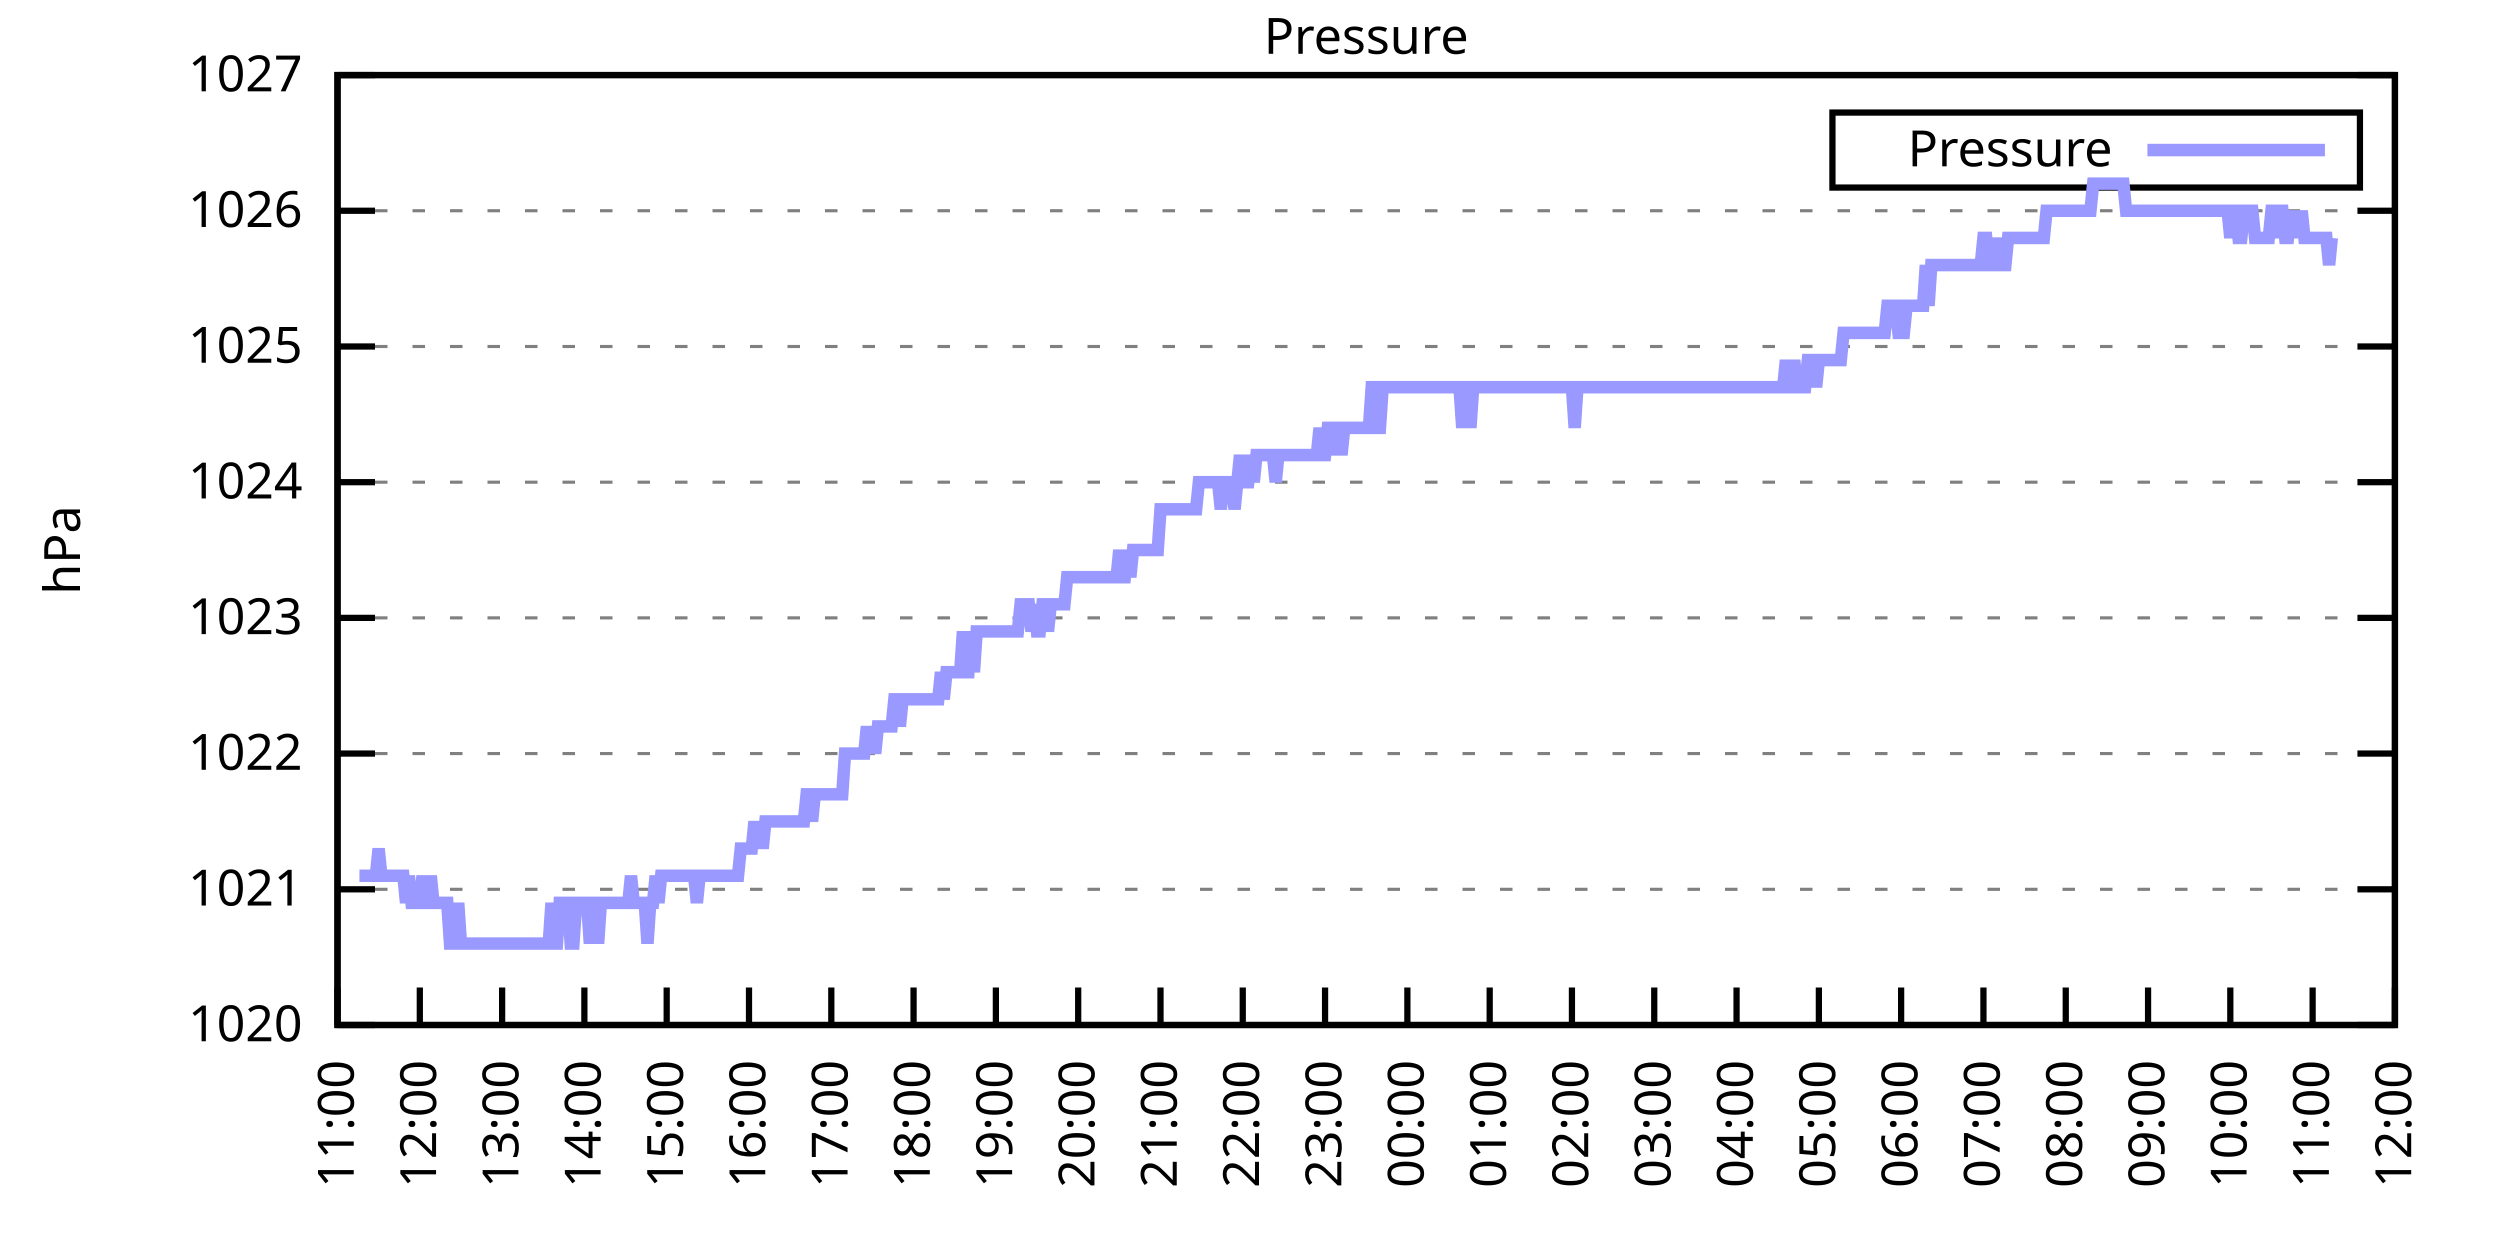
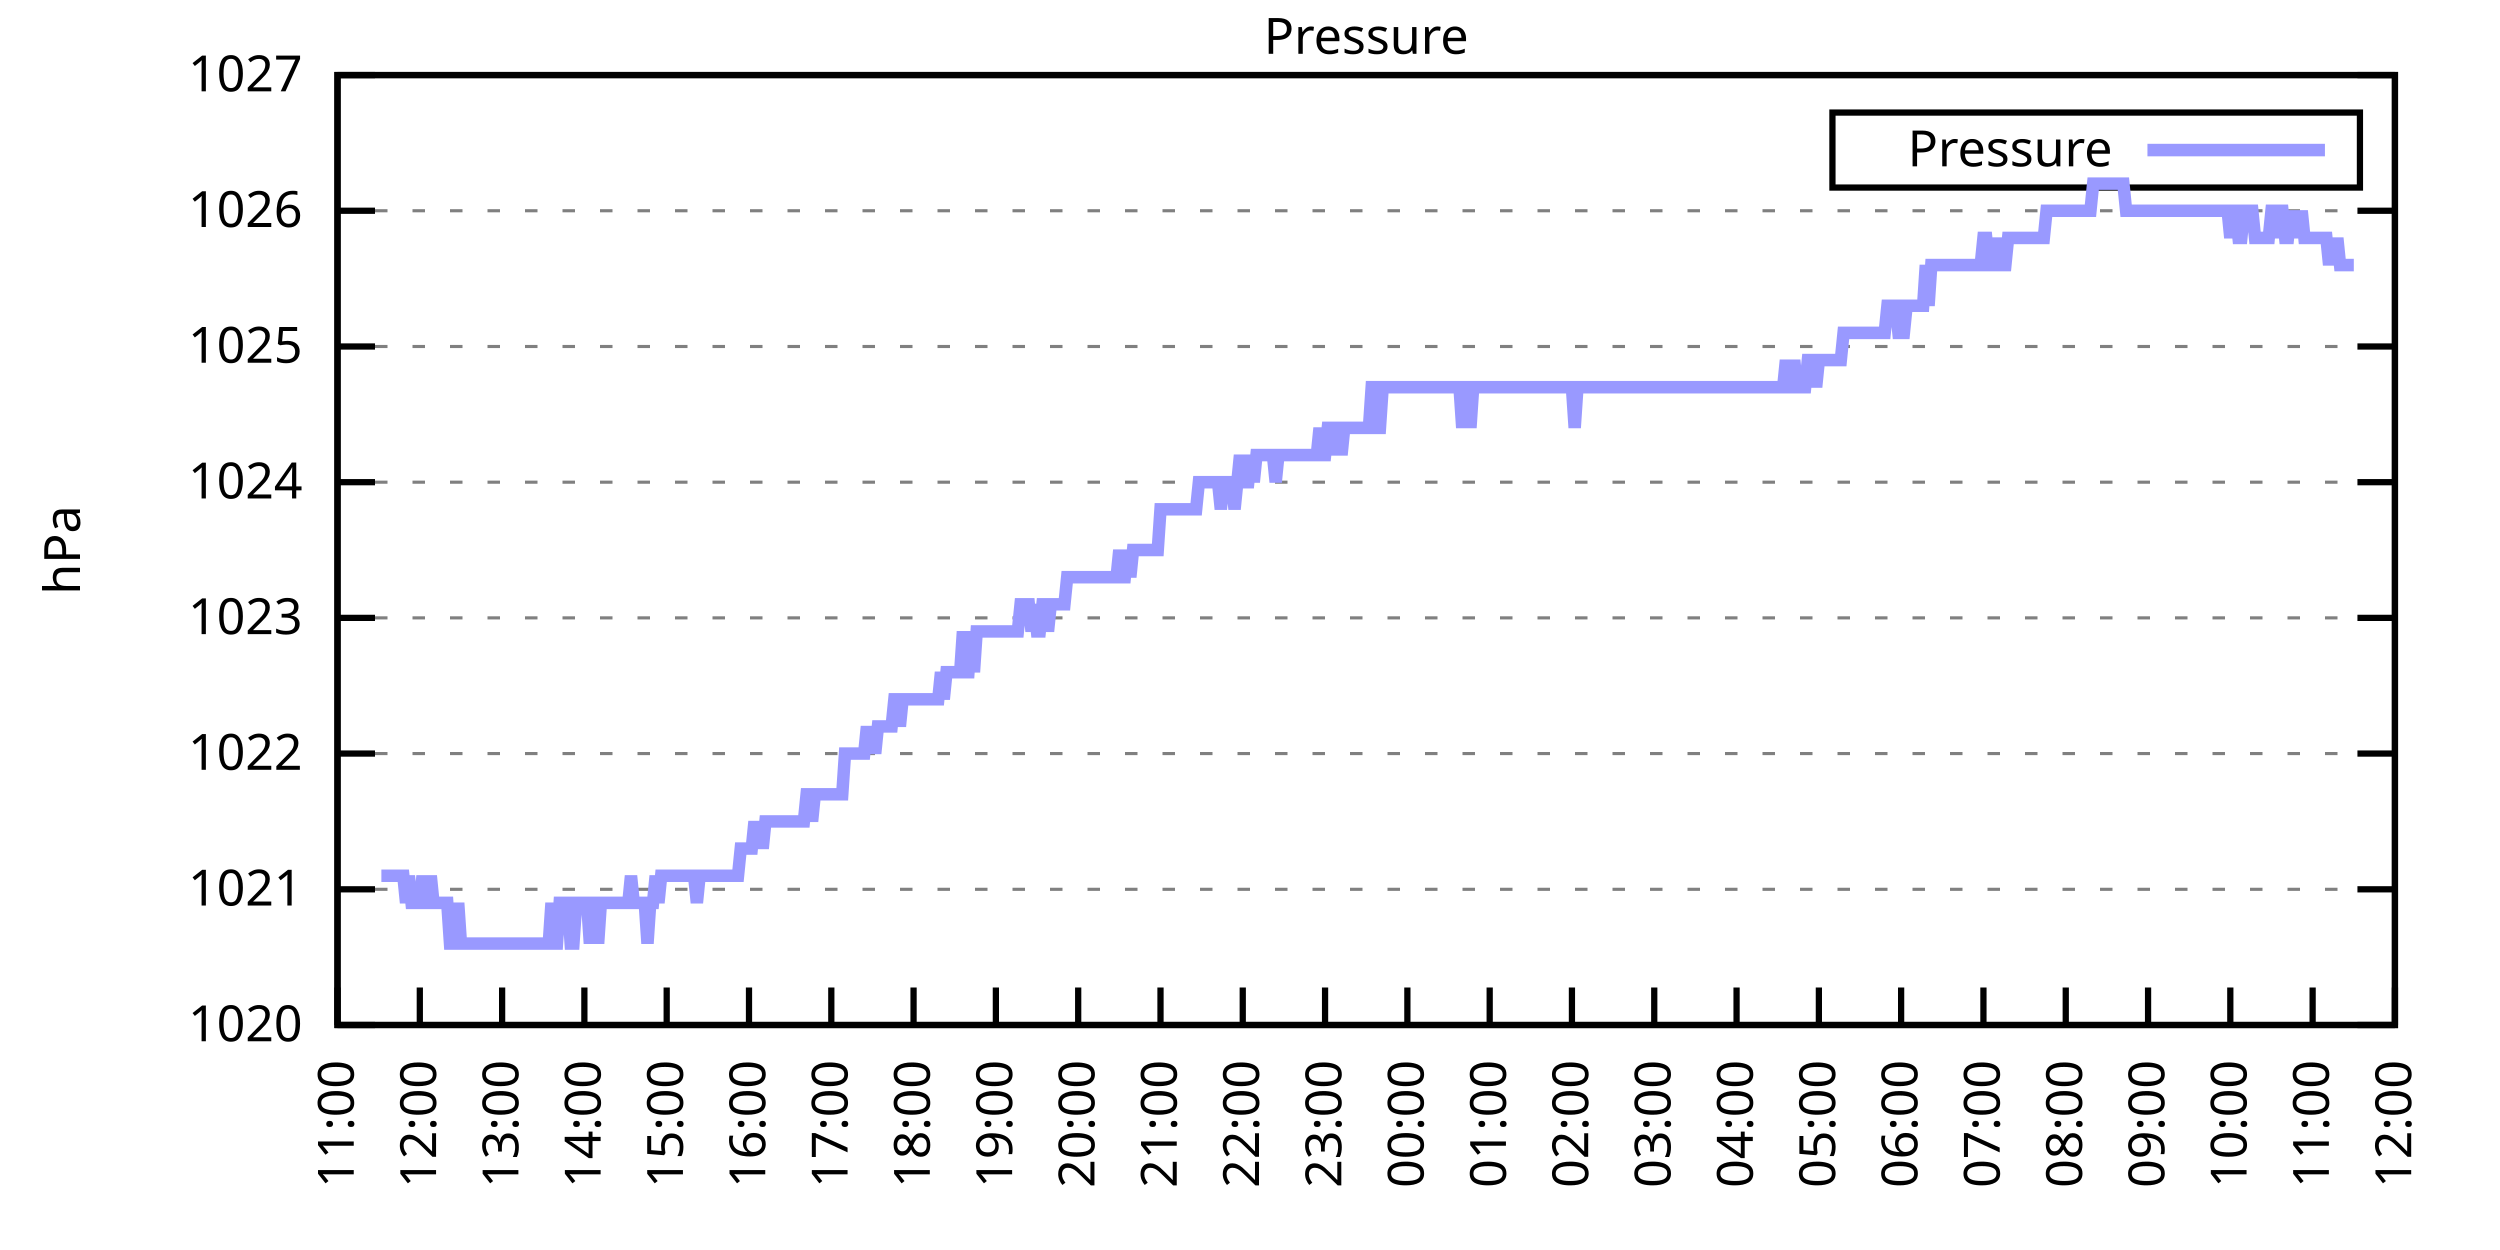
<svg xmlns="http://www.w3.org/2000/svg" xmlns:xlink="http://www.w3.org/1999/xlink" width="400" height="200" viewBox="0 0 400 200">
  <g id="gnuplot_canvas">
    <rect x="0" y="0" width="400" height="200" fill="none" />
    <defs>
      <circle id="gpDot" r="0.5" stroke-width="0.5" stroke="currentColor" />
      <path id="gpPt0" stroke-width="0.333" stroke="currentColor" d="M-1,0 h2 M0,-1 v2" />
      <path id="gpPt1" stroke-width="0.333" stroke="currentColor" d="M-1,-1 L1,1 M1,-1 L-1,1" />
      <path id="gpPt2" stroke-width="0.333" stroke="currentColor" d="M-1,0 L1,0 M0,-1 L0,1 M-1,-1 L1,1 M-1,1 L1,-1" />
      <rect id="gpPt3" stroke-width="0.333" stroke="currentColor" x="-1" y="-1" width="2" height="2" />
      <rect id="gpPt4" stroke-width="0.333" stroke="currentColor" fill="currentColor" x="-1" y="-1" width="2" height="2" />
      <circle id="gpPt5" stroke-width="0.333" stroke="currentColor" cx="0" cy="0" r="1" />
      <use xlink:href="#gpPt5" id="gpPt6" fill="currentColor" stroke="none" />
      <path id="gpPt7" stroke-width="0.333" stroke="currentColor" d="M0,-1.33 L-1.33,0.67 L1.33,0.67 z" />
      <use xlink:href="#gpPt7" id="gpPt8" fill="currentColor" stroke="none" />
      <use xlink:href="#gpPt7" id="gpPt9" stroke="currentColor" transform="rotate(180)" />
      <use xlink:href="#gpPt9" id="gpPt10" fill="currentColor" stroke="none" />
      <use xlink:href="#gpPt3" id="gpPt11" stroke="currentColor" transform="rotate(45)" />
      <use xlink:href="#gpPt11" id="gpPt12" fill="currentColor" stroke="none" />
      <path id="gpPt13" stroke-width="0.333" stroke="currentColor" d="M0,1.330 L1.265,0.411 L0.782,-1.067 L-0.782,-1.076 L-1.265,0.411 z" />
      <use xlink:href="#gpPt13" id="gpPt14" fill="currentColor" stroke="none" />
      <filter id="textbox" filterUnits="objectBoundingBox" x="0" y="0" height="1" width="1">
        <feFlood flood-color="white" flood-opacity="1" result="bgnd" />
        <feComposite in="SourceGraphic" in2="bgnd" operator="atop" />
      </filter>
      <filter id="greybox" filterUnits="objectBoundingBox" x="0" y="0" height="1" width="1">
        <feFlood flood-color="lightgrey" flood-opacity="1" result="grey" />
        <feComposite in="SourceGraphic" in2="grey" operator="atop" />
      </filter>
    </defs>
    <g fill="none" color="white" stroke="currentColor" stroke-width="1.00" stroke-linecap="butt" stroke-linejoin="miter">
</g>
    <g fill="none" color="black" stroke="currentColor" stroke-width="1.00" stroke-linecap="butt" stroke-linejoin="miter">
      <g stroke="none" shape-rendering="crispEdges">
        <polygon fill="rgb(255, 255, 255)" points="54.00,164.00 383.18,164.00 383.18,12.02 54.00,12.02 " />
      </g>
    </g>
    <g fill="none" color="black" stroke="currentColor" stroke-width="1.00" stroke-linecap="butt" stroke-linejoin="miter">
</g>
    <g fill="none" color="black" stroke="black" stroke-width="0.50" stroke-linecap="butt" stroke-linejoin="miter">
</g>
    <g fill="none" color="gray" stroke="currentColor" stroke-width="0.50" stroke-linecap="butt" stroke-linejoin="miter">
      <path stroke="gray" stroke-dasharray="2,4" class="gridline" d="M54.00,164.00 L383.19,164.00  " />
    </g>
    <g fill="none" color="gray" stroke="gray" stroke-width="1.00" stroke-linecap="butt" stroke-linejoin="miter">
</g>
    <g fill="none" color="black" stroke="currentColor" stroke-width="1.00" stroke-linecap="butt" stroke-linejoin="miter">
      <path stroke="black" d="M54.00,164.00 L60.00,164.00 M383.19,164.00 L377.19,164.00  " />
      <g transform="translate(48.40,166.60)" stroke="none" fill="black" font-family="Sans" font-size="8.00" text-anchor="end">
        <text>
          <tspan font-family="Sans"> 1020</tspan>
        </text>
      </g>
    </g>
    <g fill="none" color="black" stroke="currentColor" stroke-width="1.00" stroke-linecap="butt" stroke-linejoin="miter">
</g>
    <g fill="none" color="black" stroke="black" stroke-width="0.50" stroke-linecap="butt" stroke-linejoin="miter">
</g>
    <g fill="none" color="gray" stroke="currentColor" stroke-width="0.50" stroke-linecap="butt" stroke-linejoin="miter">
      <path stroke="gray" stroke-dasharray="2,4" class="gridline" d="M54.00,142.29 L383.19,142.29  " />
    </g>
    <g fill="none" color="gray" stroke="gray" stroke-width="1.00" stroke-linecap="butt" stroke-linejoin="miter">
</g>
    <g fill="none" color="black" stroke="currentColor" stroke-width="1.00" stroke-linecap="butt" stroke-linejoin="miter">
      <path stroke="black" d="M54.00,142.29 L60.00,142.29 M383.19,142.29 L377.19,142.29  " />
      <g transform="translate(48.40,144.89)" stroke="none" fill="black" font-family="Sans" font-size="8.00" text-anchor="end">
        <text>
          <tspan font-family="Sans"> 1021</tspan>
        </text>
      </g>
    </g>
    <g fill="none" color="black" stroke="currentColor" stroke-width="1.00" stroke-linecap="butt" stroke-linejoin="miter">
</g>
    <g fill="none" color="black" stroke="black" stroke-width="0.50" stroke-linecap="butt" stroke-linejoin="miter">
</g>
    <g fill="none" color="gray" stroke="currentColor" stroke-width="0.50" stroke-linecap="butt" stroke-linejoin="miter">
      <path stroke="gray" stroke-dasharray="2,4" class="gridline" d="M54.00,120.57 L383.19,120.57  " />
    </g>
    <g fill="none" color="gray" stroke="gray" stroke-width="1.00" stroke-linecap="butt" stroke-linejoin="miter">
</g>
    <g fill="none" color="black" stroke="currentColor" stroke-width="1.00" stroke-linecap="butt" stroke-linejoin="miter">
      <path stroke="black" d="M54.00,120.57 L60.00,120.57 M383.19,120.57 L377.19,120.57  " />
      <g transform="translate(48.40,123.17)" stroke="none" fill="black" font-family="Sans" font-size="8.00" text-anchor="end">
        <text>
          <tspan font-family="Sans"> 1022</tspan>
        </text>
      </g>
    </g>
    <g fill="none" color="black" stroke="currentColor" stroke-width="1.00" stroke-linecap="butt" stroke-linejoin="miter">
</g>
    <g fill="none" color="black" stroke="black" stroke-width="0.50" stroke-linecap="butt" stroke-linejoin="miter">
</g>
    <g fill="none" color="gray" stroke="currentColor" stroke-width="0.50" stroke-linecap="butt" stroke-linejoin="miter">
      <path stroke="gray" stroke-dasharray="2,4" class="gridline" d="M54.00,98.86 L383.19,98.86  " />
    </g>
    <g fill="none" color="gray" stroke="gray" stroke-width="1.00" stroke-linecap="butt" stroke-linejoin="miter">
</g>
    <g fill="none" color="black" stroke="currentColor" stroke-width="1.00" stroke-linecap="butt" stroke-linejoin="miter">
      <path stroke="black" d="M54.00,98.86 L60.00,98.86 M383.19,98.86 L377.19,98.86  " />
      <g transform="translate(48.40,101.46)" stroke="none" fill="black" font-family="Sans" font-size="8.00" text-anchor="end">
        <text>
          <tspan font-family="Sans"> 1023</tspan>
        </text>
      </g>
    </g>
    <g fill="none" color="black" stroke="currentColor" stroke-width="1.00" stroke-linecap="butt" stroke-linejoin="miter">
</g>
    <g fill="none" color="black" stroke="black" stroke-width="0.50" stroke-linecap="butt" stroke-linejoin="miter">
</g>
    <g fill="none" color="gray" stroke="currentColor" stroke-width="0.50" stroke-linecap="butt" stroke-linejoin="miter">
      <path stroke="gray" stroke-dasharray="2,4" class="gridline" d="M54.00,77.15 L383.19,77.15  " />
    </g>
    <g fill="none" color="gray" stroke="gray" stroke-width="1.00" stroke-linecap="butt" stroke-linejoin="miter">
</g>
    <g fill="none" color="black" stroke="currentColor" stroke-width="1.00" stroke-linecap="butt" stroke-linejoin="miter">
      <path stroke="black" d="M54.00,77.15 L60.00,77.15 M383.19,77.15 L377.19,77.15  " />
      <g transform="translate(48.40,79.75)" stroke="none" fill="black" font-family="Sans" font-size="8.00" text-anchor="end">
        <text>
          <tspan font-family="Sans"> 1024</tspan>
        </text>
      </g>
    </g>
    <g fill="none" color="black" stroke="currentColor" stroke-width="1.00" stroke-linecap="butt" stroke-linejoin="miter">
</g>
    <g fill="none" color="black" stroke="black" stroke-width="0.50" stroke-linecap="butt" stroke-linejoin="miter">
</g>
    <g fill="none" color="gray" stroke="currentColor" stroke-width="0.50" stroke-linecap="butt" stroke-linejoin="miter">
      <path stroke="gray" stroke-dasharray="2,4" class="gridline" d="M54.00,55.44 L383.19,55.44  " />
    </g>
    <g fill="none" color="gray" stroke="gray" stroke-width="1.00" stroke-linecap="butt" stroke-linejoin="miter">
</g>
    <g fill="none" color="black" stroke="currentColor" stroke-width="1.00" stroke-linecap="butt" stroke-linejoin="miter">
      <path stroke="black" d="M54.00,55.44 L60.00,55.44 M383.19,55.44 L377.19,55.44  " />
      <g transform="translate(48.40,58.04)" stroke="none" fill="black" font-family="Sans" font-size="8.00" text-anchor="end">
        <text>
          <tspan font-family="Sans"> 1025</tspan>
        </text>
      </g>
    </g>
    <g fill="none" color="black" stroke="currentColor" stroke-width="1.00" stroke-linecap="butt" stroke-linejoin="miter">
</g>
    <g fill="none" color="black" stroke="black" stroke-width="0.50" stroke-linecap="butt" stroke-linejoin="miter">
</g>
    <g fill="none" color="gray" stroke="currentColor" stroke-width="0.50" stroke-linecap="butt" stroke-linejoin="miter">
      <path stroke="gray" stroke-dasharray="2,4" class="gridline" d="M54.00,33.72 L383.19,33.72  " />
    </g>
    <g fill="none" color="gray" stroke="gray" stroke-width="1.00" stroke-linecap="butt" stroke-linejoin="miter">
</g>
    <g fill="none" color="black" stroke="currentColor" stroke-width="1.00" stroke-linecap="butt" stroke-linejoin="miter">
      <path stroke="black" d="M54.00,33.72 L60.00,33.72 M383.19,33.72 L377.19,33.72  " />
      <g transform="translate(48.40,36.32)" stroke="none" fill="black" font-family="Sans" font-size="8.00" text-anchor="end">
        <text>
          <tspan font-family="Sans"> 1026</tspan>
        </text>
      </g>
    </g>
    <g fill="none" color="black" stroke="currentColor" stroke-width="1.00" stroke-linecap="butt" stroke-linejoin="miter">
</g>
    <g fill="none" color="black" stroke="black" stroke-width="0.50" stroke-linecap="butt" stroke-linejoin="miter">
</g>
    <g fill="none" color="gray" stroke="currentColor" stroke-width="0.50" stroke-linecap="butt" stroke-linejoin="miter">
      <path stroke="gray" stroke-dasharray="2,4" class="gridline" d="M54.00,12.01 L383.19,12.01  " />
    </g>
    <g fill="none" color="gray" stroke="gray" stroke-width="1.00" stroke-linecap="butt" stroke-linejoin="miter">
</g>
    <g fill="none" color="black" stroke="currentColor" stroke-width="1.00" stroke-linecap="butt" stroke-linejoin="miter">
      <path stroke="black" d="M54.00,12.01 L60.00,12.01 M383.19,12.01 L377.19,12.01  " />
      <g transform="translate(48.40,14.61)" stroke="none" fill="black" font-family="Sans" font-size="8.00" text-anchor="end">
        <text>
          <tspan font-family="Sans"> 1027</tspan>
        </text>
      </g>
    </g>
    <g fill="none" color="black" stroke="currentColor" stroke-width="1.00" stroke-linecap="butt" stroke-linejoin="miter">
      <path stroke="black" d="M54.00,164.00 L54.00,158.00  " />
      <g transform="translate(56.60,169.60) rotate(270.00)" stroke="none" fill="black" font-family="Sans" font-size="8.00" text-anchor="end">
        <text>
          <tspan font-family="Sans">11:00</tspan>
        </text>
      </g>
    </g>
    <g fill="none" color="black" stroke="currentColor" stroke-width="1.00" stroke-linecap="butt" stroke-linejoin="miter">
      <path stroke="black" d="M67.17,164.00 L67.17,158.00  " />
      <g transform="translate(69.77,169.60) rotate(270.00)" stroke="none" fill="black" font-family="Sans" font-size="8.00" text-anchor="end">
        <text>
          <tspan font-family="Sans">12:00</tspan>
        </text>
      </g>
    </g>
    <g fill="none" color="black" stroke="currentColor" stroke-width="1.00" stroke-linecap="butt" stroke-linejoin="miter">
      <path stroke="black" d="M80.34,164.00 L80.34,158.00  " />
      <g transform="translate(82.94,169.60) rotate(270.00)" stroke="none" fill="black" font-family="Sans" font-size="8.00" text-anchor="end">
        <text>
          <tspan font-family="Sans">13:00</tspan>
        </text>
      </g>
    </g>
    <g fill="none" color="black" stroke="currentColor" stroke-width="1.00" stroke-linecap="butt" stroke-linejoin="miter">
      <path stroke="black" d="M93.50,164.00 L93.50,158.00  " />
      <g transform="translate(96.10,169.60) rotate(270.00)" stroke="none" fill="black" font-family="Sans" font-size="8.00" text-anchor="end">
        <text>
          <tspan font-family="Sans">14:00</tspan>
        </text>
      </g>
    </g>
    <g fill="none" color="black" stroke="currentColor" stroke-width="1.00" stroke-linecap="butt" stroke-linejoin="miter">
      <path stroke="black" d="M106.67,164.00 L106.67,158.00  " />
      <g transform="translate(109.27,169.60) rotate(270.00)" stroke="none" fill="black" font-family="Sans" font-size="8.00" text-anchor="end">
        <text>
          <tspan font-family="Sans">15:00</tspan>
        </text>
      </g>
    </g>
    <g fill="none" color="black" stroke="currentColor" stroke-width="1.00" stroke-linecap="butt" stroke-linejoin="miter">
      <path stroke="black" d="M119.84,164.00 L119.84,158.00  " />
      <g transform="translate(122.44,169.60) rotate(270.00)" stroke="none" fill="black" font-family="Sans" font-size="8.00" text-anchor="end">
        <text>
          <tspan font-family="Sans">16:00</tspan>
        </text>
      </g>
    </g>
    <g fill="none" color="black" stroke="currentColor" stroke-width="1.00" stroke-linecap="butt" stroke-linejoin="miter">
      <path stroke="black" d="M133.01,164.00 L133.01,158.00  " />
      <g transform="translate(135.61,169.60) rotate(270.00)" stroke="none" fill="black" font-family="Sans" font-size="8.00" text-anchor="end">
        <text>
          <tspan font-family="Sans">17:00</tspan>
        </text>
      </g>
    </g>
    <g fill="none" color="black" stroke="currentColor" stroke-width="1.00" stroke-linecap="butt" stroke-linejoin="miter">
      <path stroke="black" d="M146.17,164.00 L146.17,158.00  " />
      <g transform="translate(148.77,169.60) rotate(270.00)" stroke="none" fill="black" font-family="Sans" font-size="8.00" text-anchor="end">
        <text>
          <tspan font-family="Sans">18:00</tspan>
        </text>
      </g>
    </g>
    <g fill="none" color="black" stroke="currentColor" stroke-width="1.00" stroke-linecap="butt" stroke-linejoin="miter">
      <path stroke="black" d="M159.34,164.00 L159.34,158.00  " />
      <g transform="translate(161.94,169.60) rotate(270.00)" stroke="none" fill="black" font-family="Sans" font-size="8.00" text-anchor="end">
        <text>
          <tspan font-family="Sans">19:00</tspan>
        </text>
      </g>
    </g>
    <g fill="none" color="black" stroke="currentColor" stroke-width="1.00" stroke-linecap="butt" stroke-linejoin="miter">
      <path stroke="black" d="M172.51,164.00 L172.51,158.00  " />
      <g transform="translate(175.11,169.60) rotate(270.00)" stroke="none" fill="black" font-family="Sans" font-size="8.00" text-anchor="end">
        <text>
          <tspan font-family="Sans">20:00</tspan>
        </text>
      </g>
    </g>
    <g fill="none" color="black" stroke="currentColor" stroke-width="1.00" stroke-linecap="butt" stroke-linejoin="miter">
      <path stroke="black" d="M185.68,164.00 L185.68,158.00  " />
      <g transform="translate(188.28,169.60) rotate(270.00)" stroke="none" fill="black" font-family="Sans" font-size="8.00" text-anchor="end">
        <text>
          <tspan font-family="Sans">21:00</tspan>
        </text>
      </g>
    </g>
    <g fill="none" color="black" stroke="currentColor" stroke-width="1.00" stroke-linecap="butt" stroke-linejoin="miter">
      <path stroke="black" d="M198.84,164.00 L198.84,158.00  " />
      <g transform="translate(201.44,169.60) rotate(270.00)" stroke="none" fill="black" font-family="Sans" font-size="8.00" text-anchor="end">
        <text>
          <tspan font-family="Sans">22:00</tspan>
        </text>
      </g>
    </g>
    <g fill="none" color="black" stroke="currentColor" stroke-width="1.00" stroke-linecap="butt" stroke-linejoin="miter">
      <path stroke="black" d="M212.01,164.00 L212.01,158.00  " />
      <g transform="translate(214.61,169.60) rotate(270.00)" stroke="none" fill="black" font-family="Sans" font-size="8.00" text-anchor="end">
        <text>
          <tspan font-family="Sans">23:00</tspan>
        </text>
      </g>
    </g>
    <g fill="none" color="black" stroke="currentColor" stroke-width="1.00" stroke-linecap="butt" stroke-linejoin="miter">
      <path stroke="black" d="M225.18,164.00 L225.18,158.00  " />
      <g transform="translate(227.78,169.60) rotate(270.00)" stroke="none" fill="black" font-family="Sans" font-size="8.00" text-anchor="end">
        <text>
          <tspan font-family="Sans">00:00</tspan>
        </text>
      </g>
    </g>
    <g fill="none" color="black" stroke="currentColor" stroke-width="1.00" stroke-linecap="butt" stroke-linejoin="miter">
      <path stroke="black" d="M238.35,164.00 L238.35,158.00  " />
      <g transform="translate(240.95,169.60) rotate(270.00)" stroke="none" fill="black" font-family="Sans" font-size="8.00" text-anchor="end">
        <text>
          <tspan font-family="Sans">01:00</tspan>
        </text>
      </g>
    </g>
    <g fill="none" color="black" stroke="currentColor" stroke-width="1.00" stroke-linecap="butt" stroke-linejoin="miter">
      <path stroke="black" d="M251.51,164.00 L251.51,158.00  " />
      <g transform="translate(254.11,169.60) rotate(270.00)" stroke="none" fill="black" font-family="Sans" font-size="8.00" text-anchor="end">
        <text>
          <tspan font-family="Sans">02:00</tspan>
        </text>
      </g>
    </g>
    <g fill="none" color="black" stroke="currentColor" stroke-width="1.00" stroke-linecap="butt" stroke-linejoin="miter">
      <path stroke="black" d="M264.68,164.00 L264.68,158.00  " />
      <g transform="translate(267.28,169.60) rotate(270.00)" stroke="none" fill="black" font-family="Sans" font-size="8.00" text-anchor="end">
        <text>
          <tspan font-family="Sans">03:00</tspan>
        </text>
      </g>
    </g>
    <g fill="none" color="black" stroke="currentColor" stroke-width="1.00" stroke-linecap="butt" stroke-linejoin="miter">
      <path stroke="black" d="M277.85,164.00 L277.85,158.00  " />
      <g transform="translate(280.45,169.60) rotate(270.00)" stroke="none" fill="black" font-family="Sans" font-size="8.00" text-anchor="end">
        <text>
          <tspan font-family="Sans">04:00</tspan>
        </text>
      </g>
    </g>
    <g fill="none" color="black" stroke="currentColor" stroke-width="1.00" stroke-linecap="butt" stroke-linejoin="miter">
      <path stroke="black" d="M291.02,164.00 L291.02,158.00  " />
      <g transform="translate(293.62,169.60) rotate(270.00)" stroke="none" fill="black" font-family="Sans" font-size="8.00" text-anchor="end">
        <text>
          <tspan font-family="Sans">05:00</tspan>
        </text>
      </g>
    </g>
    <g fill="none" color="black" stroke="currentColor" stroke-width="1.00" stroke-linecap="butt" stroke-linejoin="miter">
      <path stroke="black" d="M304.18,164.00 L304.18,158.00  " />
      <g transform="translate(306.78,169.60) rotate(270.00)" stroke="none" fill="black" font-family="Sans" font-size="8.00" text-anchor="end">
        <text>
          <tspan font-family="Sans">06:00</tspan>
        </text>
      </g>
    </g>
    <g fill="none" color="black" stroke="currentColor" stroke-width="1.00" stroke-linecap="butt" stroke-linejoin="miter">
      <path stroke="black" d="M317.35,164.00 L317.35,158.00  " />
      <g transform="translate(319.95,169.60) rotate(270.00)" stroke="none" fill="black" font-family="Sans" font-size="8.00" text-anchor="end">
        <text>
          <tspan font-family="Sans">07:00</tspan>
        </text>
      </g>
    </g>
    <g fill="none" color="black" stroke="currentColor" stroke-width="1.00" stroke-linecap="butt" stroke-linejoin="miter">
      <path stroke="black" d="M330.52,164.00 L330.52,158.00  " />
      <g transform="translate(333.12,169.60) rotate(270.00)" stroke="none" fill="black" font-family="Sans" font-size="8.00" text-anchor="end">
        <text>
          <tspan font-family="Sans">08:00</tspan>
        </text>
      </g>
    </g>
    <g fill="none" color="black" stroke="currentColor" stroke-width="1.00" stroke-linecap="butt" stroke-linejoin="miter">
      <path stroke="black" d="M343.69,164.00 L343.69,158.00  " />
      <g transform="translate(346.29,169.60) rotate(270.00)" stroke="none" fill="black" font-family="Sans" font-size="8.00" text-anchor="end">
        <text>
          <tspan font-family="Sans">09:00</tspan>
        </text>
      </g>
    </g>
    <g fill="none" color="black" stroke="currentColor" stroke-width="1.00" stroke-linecap="butt" stroke-linejoin="miter">
      <path stroke="black" d="M356.85,164.00 L356.85,158.00  " />
      <g transform="translate(359.45,169.60) rotate(270.00)" stroke="none" fill="black" font-family="Sans" font-size="8.00" text-anchor="end">
        <text>
          <tspan font-family="Sans">10:00</tspan>
        </text>
      </g>
    </g>
    <g fill="none" color="black" stroke="currentColor" stroke-width="1.00" stroke-linecap="butt" stroke-linejoin="miter">
      <path stroke="black" d="M370.02,164.00 L370.02,158.00  " />
      <g transform="translate(372.62,169.60) rotate(270.00)" stroke="none" fill="black" font-family="Sans" font-size="8.00" text-anchor="end">
        <text>
          <tspan font-family="Sans">11:00</tspan>
        </text>
      </g>
    </g>
    <g fill="none" color="black" stroke="currentColor" stroke-width="1.00" stroke-linecap="butt" stroke-linejoin="miter">
      <path stroke="black" d="M383.19,164.00 L383.19,158.00  " />
      <g transform="translate(385.79,169.60) rotate(270.00)" stroke="none" fill="black" font-family="Sans" font-size="8.00" text-anchor="end">
        <text>
          <tspan font-family="Sans">12:00</tspan>
        </text>
      </g>
    </g>
    <g fill="none" color="black" stroke="currentColor" stroke-width="1.00" stroke-linecap="butt" stroke-linejoin="miter">
</g>
    <g fill="none" color="black" stroke="currentColor" stroke-width="1.00" stroke-linecap="butt" stroke-linejoin="miter">
      <path stroke="black" d="M54.00,12.01 L54.00,164.00 L383.19,164.00 L383.19,12.01 L54.00,12.01 Z  " />
    </g>
    <g fill="none" color="black" stroke="currentColor" stroke-width="1.00" stroke-linecap="butt" stroke-linejoin="miter">
</g>
    <g fill="none" color="black" stroke="currentColor" stroke-width="1.00" stroke-linecap="butt" stroke-linejoin="miter">
      <path stroke="black" d="M293.19,30.01 L293.19,18.01 L377.59,18.01 L377.59,30.01 L293.19,30.01 Z  " />
    </g>
    <g id="Pressure_plot_1">
      <g fill="none" color="white" stroke="black" stroke-width="2.00" stroke-linecap="butt" stroke-linejoin="miter">
</g>
      <g fill="none" color="black" stroke="currentColor" stroke-width="2.00" stroke-linecap="butt" stroke-linejoin="miter">
        <g transform="translate(337.99,26.61)" stroke="none" fill="black" font-family="Sans" font-size="8.00" text-anchor="end">
          <text>
            <tspan font-family="Sans">Pressure</tspan>
          </text>
        </g>
      </g>
      <g fill="none" color="black" stroke="currentColor" stroke-width="2.00" stroke-linecap="butt" stroke-linejoin="miter">
-         <path stroke="rgb(153, 153, 255)" d="M343.59,24.01 L371.99,24.01 M57.51,140.12 L57.95,140.12 L58.39,140.12 L58.83,140.12 L59.27,140.12 L59.71,140.12   L60.14,140.12 L60.58,135.77 L61.02,140.12 L61.46,140.12 L61.90,140.12 L62.34,140.12 L62.78,140.12 L63.22,140.12   L63.66,140.12 L64.10,140.12 L64.53,140.12 L64.97,144.46 L65.41,140.12 L65.85,144.46 L66.29,144.46 L66.73,144.46   L67.17,144.46 L67.61,140.12 L68.05,144.46 L68.48,144.46 L68.92,140.12 L69.36,144.46 L69.80,144.46 L70.24,144.46   L70.68,144.46 L71.12,144.46 L71.56,144.46 L72.00,150.97 L72.43,150.97 L72.87,150.97 L73.31,144.46 L73.75,150.97   L74.19,150.97 L74.63,150.97 L75.07,150.97 L75.51,150.97 L75.95,150.97 L76.38,150.97 L76.82,150.97 L77.26,150.97   L77.70,150.97 L78.14,150.97 L78.58,150.97 L79.02,150.97 L79.46,150.97 L79.90,150.97 L80.34,150.97 L80.77,150.97   L81.21,150.97 L81.65,150.97 L82.09,150.97 L82.53,150.97 L82.97,150.97 L83.41,150.97 L83.85,150.97 L84.29,150.97   L84.72,150.97 L85.16,150.97 L85.60,150.97 L86.04,150.97 L86.48,150.97 L86.92,150.97 L87.36,150.97 L87.80,150.97   L88.24,144.46 L88.67,150.97 L89.11,150.97 L89.55,144.46 L89.99,144.46 L90.43,144.46 L90.87,144.46 L91.31,150.97   L91.75,150.97 L92.19,144.46 L92.62,144.46 L93.06,144.46 L93.50,144.46 L93.94,144.46 L94.38,150.97 L94.82,144.46   L95.26,144.46 L95.70,150.97 L96.14,144.46 L96.58,144.46 L97.01,144.46 L97.45,144.46 L97.89,144.46 L98.33,144.46   L98.77,144.46 L99.21,144.46 L99.65,144.46 L100.09,144.46 L100.53,144.46 L100.96,140.12 L101.40,144.46 L101.84,144.46   L102.28,144.46 L102.72,144.46 L103.16,144.46 L103.60,150.97 L104.04,144.46 L104.48,144.46 L104.91,140.12 L105.35,144.46   L105.79,140.12 L106.23,140.12 L106.67,140.12 L107.11,140.12 L107.55,140.12 L107.99,140.12 L108.43,140.12 L108.87,140.12   L109.30,140.12 L109.74,140.12 L110.18,140.12 L110.62,140.12 L111.06,140.12 L111.50,144.46 L111.94,140.12 L112.38,140.12   L112.82,140.12 L113.25,140.12 L113.69,140.12 L114.13,140.12 L114.57,140.12 L115.01,140.12 L115.45,140.12 L115.89,140.12   L116.33,140.12 L116.77,140.12 L117.20,140.12 L117.64,140.12 L118.08,140.12 L118.52,135.77 L118.96,135.77 L119.40,135.77   L119.84,135.77 L120.28,135.77 L120.72,131.43 L121.15,135.77 L121.59,131.43 L122.03,135.77 L122.47,131.43 L122.91,131.43   L123.35,131.43 L123.79,131.43 L124.23,131.43 L124.67,131.43 L125.11,131.43 L125.54,131.43 L125.98,131.43 L126.42,131.43   L126.86,131.43 L127.30,131.43 L127.74,131.43 L128.18,131.43 L128.62,131.43 L129.06,127.09 L129.49,127.09 L129.93,131.43   L130.37,127.09 L130.81,127.09 L131.25,127.09 L131.69,127.09 L132.13,127.09 L132.57,127.09 L133.01,127.09 L133.44,127.09   L133.88,127.09 L134.32,127.09 L134.76,127.09 L135.20,120.57 L135.64,120.57 L136.08,120.57 L136.52,120.57 L136.96,120.57   L137.39,120.57 L137.83,120.57 L138.27,120.57 L138.71,116.23 L139.15,120.57 L139.59,116.23 L140.03,120.57 L140.47,116.23   L140.91,116.23 L141.35,116.23 L141.78,116.23 L142.22,116.23 L142.66,116.23 L143.10,111.89 L143.54,111.89 L143.98,116.23   L144.42,111.89 L144.86,111.89 L145.30,111.89 L145.73,111.89 L146.17,111.89 L146.61,111.89 L147.05,111.89 L147.49,111.89   L147.93,111.89 L148.37,111.89 L148.81,111.89 L149.25,111.89 L149.68,111.89 L150.12,111.89 L150.56,107.55 L151.00,111.89   L151.44,107.55 L151.88,107.55 L152.32,107.55 L152.76,107.55 L153.20,107.55 L153.63,107.55 L154.07,101.03 L154.51,107.55   L154.95,107.55 L155.39,101.03 L155.83,107.55 L156.27,101.03 L156.71,101.03 L157.15,101.03 L157.59,101.03 L158.02,101.03   L158.46,101.03 L158.90,101.03 L159.34,101.03 L159.78,101.03 L160.22,101.03 L160.66,101.03 L161.10,101.03 L161.54,101.03   L161.97,101.03 L162.41,101.03 L162.85,101.03 L163.29,96.69 L163.73,96.69 L164.17,96.69 L164.61,96.69 L165.05,101.03   L165.49,96.69 L165.92,101.03 L166.36,101.03 L166.80,96.69 L167.24,96.69 L167.68,101.03 L168.12,96.69 L168.56,96.69   L169.00,96.69 L169.44,96.69 L169.87,96.69 L170.31,96.69 L170.75,92.35 L171.19,92.35 L171.63,92.35 L172.07,92.35   L172.51,92.35 L172.95,92.35 L173.39,92.35 L173.83,92.35 L174.26,92.35 L174.70,92.35 L175.14,92.35 L175.58,92.35   L176.02,92.35 L176.46,92.35 L176.90,92.35 L177.34,92.35 L177.78,92.35 L178.21,92.35 L178.65,92.35 L179.09,88.00   L179.53,92.35 L179.97,92.35 L180.41,88.00 L180.85,92.35 L181.29,88.00 L181.73,88.00 L182.16,88.00 L182.60,88.00   L183.04,88.00 L183.48,88.00 L183.92,88.00 L184.36,88.00 L184.80,88.00 L185.24,88.00 L185.68,81.49 L186.11,81.49   L186.55,81.49 L186.99,81.49 L187.43,81.49 L187.87,81.49 L188.31,81.49 L188.75,81.49 L189.19,81.49 L189.63,81.49   L190.07,81.49 L190.50,81.49 L190.94,81.49 L191.38,81.49 L191.82,77.15 L192.26,77.15 L192.70,77.15 L193.14,77.15   L193.58,77.15 L194.02,77.15 L194.45,77.15 L194.89,77.15 L195.33,81.49 L195.77,77.15 L196.21,77.15 L196.65,77.15   L197.09,77.15 L197.53,81.49 L197.97,77.15 L198.40,72.81 L198.84,77.15 L199.28,77.15 L199.72,77.15 L200.16,72.81   L200.60,77.15 L201.04,72.81 L201.48,72.81 L201.92,72.81 L202.35,72.81 L202.79,72.81 L203.23,72.81 L203.67,72.81   L204.11,77.15 L204.55,72.81 L204.99,72.81 L205.43,72.81 L205.87,72.81 L206.31,72.81 L206.74,72.81 L207.18,72.81   L207.62,72.81 L208.06,72.81 L208.50,72.81 L208.94,72.81 L209.38,72.81 L209.82,72.81 L210.26,72.81 L210.69,72.81   L211.13,68.46 L211.57,72.81 L212.01,72.81 L212.45,68.46 L212.89,68.46 L213.33,72.81 L213.77,68.46 L214.21,68.46   L214.64,72.81 L215.08,68.46 L215.52,68.46 L215.96,68.46 L216.40,68.46 L216.84,68.46 L217.28,68.46 L217.72,68.46   L218.16,68.46 L218.60,68.46 L219.03,68.46 L219.47,61.95 L219.91,61.95 L220.35,68.46 L220.79,68.46 L221.23,61.95   L221.67,61.95 L222.11,61.95 L222.55,61.95 L222.98,61.95 L223.42,61.95 L223.86,61.95 L224.30,61.95 L224.74,61.95   L225.18,61.95 L225.62,61.95 L226.06,61.95 L226.50,61.95 L226.93,61.95 L227.37,61.95 L227.81,61.95 L228.25,61.95   L228.69,61.95 L229.13,61.95 L229.57,61.95 L230.01,61.95 L230.45,61.95 L230.88,61.95 L231.32,61.95 L231.76,61.95   L232.20,61.95 L232.64,61.95 L233.08,61.95 L233.52,61.95 L233.96,68.46 L234.40,61.95 L234.84,61.95 L235.27,68.46   L235.71,61.95 L236.15,61.95 L236.59,61.95 L237.03,61.95 L237.47,61.95 L237.91,61.95 L238.35,61.95 L238.79,61.95   L239.22,61.95 L239.66,61.95 L240.10,61.95 L240.54,61.95 L240.98,61.95 L241.42,61.95 L241.86,61.95 L242.30,61.95   L242.74,61.95 L243.17,61.95 L243.61,61.95 L244.05,61.95 L244.49,61.95 L244.93,61.95 L245.37,61.95 L245.81,61.95   L246.25,61.95 L246.69,61.95 L247.12,61.95 L247.56,61.95 L248.00,61.95 L248.44,61.95 L248.88,61.95 L249.32,61.95   L249.76,61.95 L250.20,61.95 L250.64,61.95 L251.08,61.95 L251.51,61.95 L251.95,68.46 L252.39,61.95 L252.83,61.95   L253.27,61.95 L253.71,61.95 L254.15,61.95 L254.59,61.95 L255.03,61.95 L255.46,61.95 L255.90,61.95 L256.34,61.95   L256.78,61.95 L257.22,61.95 L257.66,61.95 L258.10,61.95 L258.54,61.95 L258.98,61.95 L259.41,61.95 L259.85,61.95   L260.29,61.95 L260.73,61.95 L261.17,61.95 L261.61,61.95 L262.05,61.95 L262.49,61.95 L262.93,61.95 L263.36,61.95   L263.80,61.95 L264.24,61.95 L264.68,61.95 L265.12,61.95 L265.56,61.95 L266.00,61.95 L266.44,61.95 L266.88,61.95   L267.32,61.95 L267.75,61.95 L268.19,61.95 L268.63,61.95 L269.07,61.95 L269.51,61.95 L269.95,61.95 L270.39,61.95   L270.83,61.95 L271.27,61.95 L271.70,61.95 L272.14,61.95 L272.58,61.95 L273.02,61.95 L273.46,61.95 L273.90,61.95   L274.34,61.95 L274.78,61.95 L275.22,61.95 L275.65,61.95 L276.09,61.95 L276.53,61.95 L276.97,61.95 L277.41,61.95   L277.85,61.95 L278.29,61.95 L278.73,61.95 L279.17,61.95 L279.60,61.95 L280.04,61.95 L280.48,61.95 L280.92,61.95   L281.36,61.95 L281.80,61.95 L282.24,61.95 L282.68,61.95 L283.12,61.95 L283.56,61.95 L283.99,61.95 L284.43,61.95   L284.87,61.95 L285.31,61.95 L285.75,57.61 L286.19,61.95 L286.63,61.95 L287.07,57.61 L287.51,61.95 L287.94,61.95   L288.38,61.95 L288.82,61.95 L289.26,57.61 L289.70,57.61 L290.14,57.61 L290.58,61.95 L291.02,57.61 L291.46,57.61   L291.89,57.61 L292.33,57.61 L292.77,57.61 L293.21,57.61 L293.65,57.61 L294.09,57.61 L294.53,57.61 L294.97,53.26   L295.41,53.26 L295.84,53.26 L296.28,53.26 L296.72,53.26 L297.16,53.26 L297.60,53.26 L298.04,53.26 L298.48,53.26   L298.92,53.26 L299.36,53.26 L299.80,53.26 L300.23,53.26 L300.67,53.26 L301.11,53.26 L301.55,53.26 L301.99,48.92   L302.43,48.92 L302.87,48.92 L303.31,48.92 L303.75,53.26 L304.18,53.26 L304.62,53.26 L305.06,48.92 L305.50,48.92   L305.94,48.92 L306.38,48.92 L306.82,48.92 L307.26,48.92 L307.70,48.92 L308.13,42.41 L308.57,48.92 L309.01,42.41   L309.45,42.41 L309.89,42.41 L310.33,42.41 L310.77,42.41 L311.21,42.41 L311.65,42.41 L312.08,42.41 L312.52,42.41   L312.96,42.41 L313.40,42.41 L313.84,42.41 L314.28,42.41 L314.72,42.41 L315.16,42.41 L315.60,42.41 L316.04,42.41   L316.47,42.41 L316.91,42.41 L317.35,38.07 L317.79,38.07 L318.23,42.41 L318.67,42.41 L319.11,42.41 L319.55,38.07   L319.99,42.41 L320.42,42.41 L320.86,42.41 L321.30,38.07 L321.74,38.07 L322.18,38.07 L322.62,38.07 L323.06,38.07   L323.50,38.07 L323.94,38.07 L324.37,38.07 L324.81,38.07 L325.25,38.07 L325.69,38.07 L326.13,38.07 L326.57,38.07   L327.01,38.07 L327.45,33.72 L327.89,33.72 L328.33,33.72 L328.76,33.72 L329.20,33.72 L329.64,33.72 L330.08,33.72   L330.52,33.72 L330.96,33.72 L331.40,33.72 L331.84,33.72 L332.28,33.72 L332.71,33.72 L333.15,33.72 L333.59,33.72   L334.03,33.72 L334.47,33.72 L334.91,29.38 L335.35,29.38 L335.79,29.38 L336.23,29.38 L336.66,29.38 L337.10,29.38   L337.54,29.38 L337.98,29.38 L338.42,29.38 L338.86,29.38 L339.30,29.38 L339.74,29.38 L340.18,33.72 L340.61,33.72   L341.05,33.72 L341.49,33.72 L341.93,33.72 L342.37,33.72 L342.81,33.72 L343.25,33.72 L343.69,33.72 L344.13,33.72   L344.57,33.72 L345.00,33.72 L345.44,33.72 L345.88,33.72 L346.32,33.72 L346.76,33.72 L347.20,33.72 L347.64,33.72   L348.08,33.72 L348.52,33.72 L348.95,33.72 L349.39,33.72 L349.83,33.72 L350.27,33.72 L350.71,33.72 L351.15,33.72   L351.59,33.72 L352.03,33.72 L352.47,33.72 L352.90,33.72 L353.34,33.72 L353.78,33.72 L354.22,33.72 L354.66,33.72   L355.10,33.72 L355.54,33.72 L355.98,33.72 L356.42,33.72 L356.85,38.07 L357.29,33.72 L357.73,33.72 L358.17,38.07   L358.61,38.07 L359.05,33.72 L359.49,33.72 L359.93,33.72 L360.37,33.72 L360.81,38.07 L361.24,38.07 L361.68,38.07   L362.12,38.07 L362.56,38.07 L363.00,38.07 L363.44,33.72 L363.88,33.72 L364.32,38.07 L364.76,33.72 L365.19,33.72   L365.63,38.07 L366.07,38.07 L366.51,33.72 L366.95,38.07 L367.39,33.72 L367.83,38.07 L368.27,33.72 L368.71,38.07   L369.14,38.07 L369.58,38.07 L370.02,38.07 L370.46,38.07 L370.90,38.07 L371.34,38.07 L371.78,38.07 L372.22,38.07   L372.66,42.41 L373.09,38.07  " />
+         <path stroke="rgb(153, 153, 255)" d="M343.59,24.01 L371.99,24.01 M61.02,140.12 L61.46,140.12 L61.90,140.12 L62.34,140.12 L62.78,140.12 L63.22,140.12   L63.66,140.12 L64.10,140.12 L64.53,140.12 L64.97,144.46 L65.41,140.12 L65.85,144.46 L66.29,144.46 L66.73,144.46   L67.17,144.46 L67.61,140.12 L68.05,144.46 L68.48,144.46 L68.92,140.12 L69.36,144.46 L69.80,144.46 L70.24,144.46   L70.68,144.46 L71.12,144.46 L71.56,144.46 L72.00,150.97 L72.43,150.97 L72.87,150.97 L73.31,144.46 L73.75,150.97   L74.19,150.97 L74.63,150.97 L75.07,150.97 L75.51,150.97 L75.95,150.97 L76.38,150.97 L76.82,150.97 L77.26,150.97   L77.70,150.97 L78.14,150.97 L78.58,150.97 L79.02,150.97 L79.46,150.97 L79.90,150.97 L80.34,150.97 L80.77,150.97   L81.21,150.97 L81.65,150.97 L82.09,150.97 L82.53,150.97 L82.97,150.97 L83.41,150.97 L83.85,150.97 L84.29,150.97   L84.72,150.97 L85.16,150.97 L85.60,150.97 L86.04,150.97 L86.48,150.97 L86.92,150.97 L87.36,150.97 L87.80,150.97   L88.24,144.46 L88.67,150.97 L89.11,150.97 L89.55,144.46 L89.99,144.46 L90.43,144.46 L90.87,144.46 L91.31,150.97   L91.75,150.97 L92.19,144.46 L92.62,144.46 L93.06,144.46 L93.50,144.46 L93.94,144.46 L94.38,150.97 L94.82,144.46   L95.26,144.46 L95.70,150.97 L96.14,144.46 L96.58,144.46 L97.01,144.46 L97.45,144.46 L97.89,144.46 L98.33,144.46   L98.77,144.46 L99.21,144.46 L99.65,144.46 L100.09,144.46 L100.53,144.46 L100.96,140.12 L101.40,144.46 L101.84,144.46   L102.28,144.46 L102.72,144.46 L103.16,144.46 L103.60,150.97 L104.04,144.46 L104.48,144.46 L104.91,140.12 L105.35,144.46   L105.79,140.12 L106.23,140.12 L106.67,140.12 L107.11,140.12 L107.55,140.12 L107.99,140.12 L108.43,140.12 L108.87,140.12   L109.30,140.12 L109.74,140.12 L110.18,140.12 L110.62,140.12 L111.06,140.12 L111.50,144.46 L111.94,140.12 L112.38,140.12   L112.82,140.12 L113.25,140.12 L113.69,140.12 L114.13,140.12 L114.57,140.12 L115.01,140.12 L115.45,140.12 L115.89,140.12   L116.33,140.12 L116.77,140.12 L117.20,140.12 L117.64,140.12 L118.08,140.12 L118.52,135.77 L118.96,135.77 L119.40,135.77   L119.84,135.77 L120.28,135.77 L120.72,131.43 L121.15,135.77 L121.59,131.43 L122.03,135.77 L122.47,131.43 L122.91,131.43   L123.35,131.43 L123.79,131.43 L124.23,131.43 L124.67,131.43 L125.11,131.43 L125.54,131.43 L125.98,131.43 L126.42,131.43   L126.86,131.43 L127.30,131.43 L127.74,131.43 L128.18,131.43 L128.62,131.43 L129.06,127.09 L129.49,127.09 L129.93,131.43   L130.37,127.09 L130.81,127.09 L131.25,127.09 L131.69,127.09 L132.13,127.09 L132.57,127.09 L133.01,127.09 L133.44,127.09   L133.88,127.09 L134.32,127.09 L134.76,127.09 L135.20,120.57 L135.64,120.57 L136.08,120.57 L136.52,120.57 L136.96,120.57   L137.39,120.57 L137.83,120.57 L138.27,120.57 L138.71,116.23 L139.15,120.57 L139.59,116.23 L140.03,120.57 L140.47,116.23   L140.91,116.23 L141.35,116.23 L141.78,116.23 L142.22,116.23 L142.66,116.23 L143.10,111.89 L143.54,111.89 L143.98,116.23   L144.42,111.89 L144.86,111.89 L145.30,111.89 L145.73,111.89 L146.17,111.89 L146.61,111.89 L147.05,111.89 L147.49,111.89   L147.93,111.89 L148.37,111.89 L148.81,111.89 L149.25,111.89 L149.68,111.89 L150.12,111.89 L150.56,107.55 L151.00,111.89   L151.44,107.55 L151.88,107.55 L152.32,107.55 L152.76,107.55 L153.20,107.55 L153.63,107.55 L154.07,101.03 L154.51,107.55   L154.95,107.55 L155.39,101.03 L155.83,107.55 L156.27,101.03 L156.71,101.03 L157.15,101.03 L157.59,101.03 L158.02,101.03   L158.46,101.03 L158.90,101.03 L159.34,101.03 L159.78,101.03 L160.22,101.03 L160.66,101.03 L161.10,101.03 L161.54,101.03   L161.97,101.03 L162.41,101.03 L162.85,101.03 L163.29,96.69 L163.73,96.69 L164.17,96.69 L164.61,96.69 L165.05,101.03   L165.49,96.69 L165.92,101.03 L166.36,101.03 L166.80,96.69 L167.24,96.69 L167.68,101.03 L168.12,96.69 L168.56,96.69   L169.00,96.69 L169.44,96.69 L169.87,96.69 L170.31,96.69 L170.75,92.35 L171.19,92.35 L171.63,92.35 L172.07,92.35   L172.51,92.35 L172.95,92.35 L173.39,92.35 L173.83,92.35 L174.26,92.35 L174.70,92.35 L175.14,92.35 L175.58,92.35   L176.02,92.35 L176.46,92.35 L176.90,92.35 L177.34,92.35 L177.78,92.35 L178.21,92.35 L178.65,92.35 L179.09,88.00   L179.53,92.35 L179.97,92.35 L180.41,88.00 L180.85,92.35 L181.29,88.00 L181.73,88.00 L182.16,88.00 L182.60,88.00   L183.04,88.00 L183.48,88.00 L183.92,88.00 L184.36,88.00 L184.80,88.00 L185.24,88.00 L185.68,81.49 L186.11,81.49   L186.55,81.49 L186.99,81.49 L187.43,81.49 L187.87,81.49 L188.31,81.49 L188.75,81.49 L189.19,81.49 L189.63,81.49   L190.07,81.49 L190.50,81.49 L190.94,81.49 L191.38,81.49 L191.82,77.15 L192.26,77.15 L192.70,77.15 L193.14,77.15   L193.58,77.15 L194.02,77.15 L194.45,77.15 L194.89,77.15 L195.33,81.49 L195.77,77.15 L196.21,77.15 L196.65,77.15   L197.09,77.15 L197.53,81.49 L197.97,77.15 L198.40,72.81 L198.84,77.15 L199.28,77.15 L199.72,77.15 L200.16,72.81   L200.60,77.15 L201.04,72.81 L201.48,72.81 L201.92,72.81 L202.35,72.81 L202.79,72.81 L203.23,72.81 L203.67,72.81   L204.11,77.15 L204.55,72.81 L204.99,72.81 L205.43,72.81 L205.87,72.81 L206.31,72.81 L206.74,72.81 L207.18,72.81   L207.62,72.81 L208.06,72.81 L208.50,72.81 L208.94,72.81 L209.38,72.81 L209.82,72.81 L210.26,72.81 L210.69,72.81   L211.13,68.46 L211.57,72.81 L212.01,72.81 L212.45,68.46 L212.89,68.46 L213.33,72.81 L213.77,68.46 L214.21,68.46   L214.64,72.81 L215.08,68.46 L215.52,68.46 L215.96,68.46 L216.40,68.46 L216.84,68.46 L217.28,68.46 L217.72,68.46   L218.16,68.46 L218.60,68.46 L219.03,68.46 L219.47,61.95 L219.91,61.95 L220.35,68.46 L220.79,68.46 L221.23,61.95   L221.67,61.95 L222.11,61.95 L222.55,61.95 L222.98,61.95 L223.42,61.95 L223.86,61.95 L224.30,61.95 L224.74,61.95   L225.18,61.95 L225.62,61.95 L226.06,61.95 L226.50,61.95 L226.93,61.95 L227.37,61.95 L227.81,61.95 L228.25,61.95   L228.69,61.95 L229.13,61.95 L229.57,61.95 L230.01,61.95 L230.45,61.95 L230.88,61.95 L231.32,61.95 L231.76,61.95   L232.20,61.95 L232.64,61.95 L233.08,61.95 L233.52,61.95 L233.96,68.46 L234.40,61.95 L234.84,61.95 L235.27,68.46   L235.71,61.95 L236.15,61.95 L236.59,61.95 L237.03,61.95 L237.47,61.95 L237.91,61.95 L238.35,61.95 L238.79,61.95   L239.22,61.95 L239.66,61.95 L240.10,61.95 L240.54,61.95 L240.98,61.95 L241.42,61.95 L241.86,61.95 L242.30,61.95   L242.74,61.95 L243.17,61.95 L243.61,61.95 L244.05,61.95 L244.49,61.95 L244.93,61.95 L245.37,61.95 L245.81,61.95   L246.25,61.95 L246.69,61.95 L247.12,61.95 L247.56,61.95 L248.00,61.95 L248.44,61.95 L248.88,61.95 L249.32,61.95   L249.76,61.95 L250.20,61.95 L250.64,61.95 L251.08,61.95 L251.51,61.95 L251.95,68.46 L252.39,61.95 L252.83,61.95   L253.27,61.95 L253.71,61.95 L254.15,61.95 L254.59,61.95 L255.03,61.95 L255.46,61.95 L255.90,61.95 L256.34,61.95   L256.78,61.95 L257.22,61.95 L257.66,61.95 L258.10,61.95 L258.54,61.95 L258.98,61.95 L259.41,61.95 L259.85,61.95   L260.29,61.95 L260.73,61.95 L261.17,61.95 L261.61,61.95 L262.05,61.95 L262.49,61.95 L262.93,61.95 L263.36,61.95   L263.80,61.95 L264.24,61.95 L264.68,61.95 L265.12,61.95 L265.56,61.95 L266.00,61.95 L266.44,61.95 L266.88,61.95   L267.32,61.95 L267.75,61.95 L268.19,61.95 L268.63,61.95 L269.07,61.95 L269.51,61.95 L269.95,61.95 L270.39,61.95   L270.83,61.95 L271.27,61.95 L271.70,61.95 L272.14,61.95 L272.58,61.95 L273.02,61.95 L273.46,61.95 L273.90,61.95   L274.34,61.95 L274.78,61.95 L275.22,61.95 L275.65,61.95 L276.09,61.95 L276.53,61.95 L276.97,61.95 L277.41,61.95   L277.85,61.95 L278.29,61.95 L278.73,61.95 L279.17,61.95 L279.60,61.95 L280.04,61.95 L280.48,61.95 L280.92,61.95   L281.36,61.95 L281.80,61.95 L282.24,61.95 L282.68,61.95 L283.12,61.95 L283.56,61.95 L283.99,61.95 L284.43,61.95   L284.87,61.95 L285.31,61.95 L285.75,57.61 L286.19,61.95 L286.63,61.95 L287.07,57.61 L287.51,61.95 L287.94,61.95   L288.38,61.95 L288.82,61.95 L289.26,57.61 L289.70,57.61 L290.14,57.61 L290.58,61.95 L291.02,57.61 L291.46,57.61   L291.89,57.61 L292.33,57.61 L292.77,57.61 L293.21,57.61 L293.65,57.61 L294.09,57.61 L294.53,57.61 L294.97,53.26   L295.41,53.26 L295.84,53.26 L296.28,53.26 L296.72,53.26 L297.16,53.26 L297.60,53.26 L298.04,53.26 L298.48,53.26   L298.92,53.26 L299.36,53.26 L299.80,53.26 L300.23,53.26 L300.67,53.26 L301.11,53.26 L301.55,53.26 L301.99,48.92   L302.43,48.92 L302.87,48.92 L303.31,48.92 L303.75,53.26 L304.18,53.26 L304.62,53.26 L305.06,48.92 L305.50,48.92   L305.94,48.92 L306.38,48.92 L306.82,48.92 L307.26,48.92 L307.70,48.92 L308.13,42.41 L308.57,48.92 L309.01,42.41   L309.45,42.41 L309.89,42.41 L310.33,42.41 L310.77,42.41 L311.21,42.41 L311.65,42.41 L312.08,42.41 L312.52,42.41   L312.96,42.41 L313.40,42.41 L313.84,42.41 L314.28,42.41 L314.72,42.41 L315.16,42.41 L315.60,42.41 L316.04,42.41   L316.47,42.41 L316.91,42.41 L317.35,38.07 L317.79,38.07 L318.23,42.41 L318.67,42.41 L319.11,42.41 L319.55,38.07   L319.99,42.41 L320.42,42.41 L320.86,42.41 L321.30,38.07 L321.74,38.07 L322.18,38.07 L322.62,38.07 L323.06,38.07   L323.50,38.07 L323.94,38.07 L324.37,38.07 L324.81,38.07 L325.25,38.07 L325.69,38.07 L326.13,38.07 L326.57,38.07   L327.01,38.07 L327.45,33.72 L327.89,33.72 L328.33,33.72 L328.76,33.72 L329.20,33.72 L329.64,33.72 L330.08,33.72   L330.52,33.72 L330.96,33.72 L331.40,33.72 L331.84,33.72 L332.28,33.72 L332.71,33.72 L333.15,33.72 L333.59,33.72   L334.03,33.72 L334.47,33.72 L334.91,29.38 L335.35,29.38 L335.79,29.38 L336.23,29.38 L336.66,29.38 L337.10,29.38   L337.54,29.38 L337.98,29.38 L338.42,29.38 L338.86,29.38 L339.30,29.38 L339.74,29.38 L340.18,33.72 L340.61,33.72   L341.05,33.72 L341.49,33.72 L341.93,33.72 L342.37,33.72 L342.81,33.72 L343.25,33.72 L343.69,33.72 L344.13,33.72   L344.57,33.72 L345.00,33.72 L345.44,33.72 L345.88,33.72 L346.32,33.72 L346.76,33.72 L347.20,33.72 L347.64,33.72   L348.08,33.72 L348.52,33.72 L348.95,33.72 L349.39,33.72 L349.83,33.72 L350.27,33.72 L350.71,33.72 L351.15,33.72   L351.59,33.72 L352.03,33.72 L352.47,33.72 L352.90,33.72 L353.34,33.72 L353.78,33.72 L354.22,33.72 L354.66,33.72   L355.10,33.72 L355.54,33.72 L355.98,33.72 L356.42,33.72 L356.85,38.07 L357.29,33.72 L357.73,33.72 L358.17,38.07   L358.61,38.07 L359.05,33.72 L359.49,33.72 L359.93,33.72 L360.37,33.72 L360.81,38.07 L361.24,38.07 L361.68,38.07   L362.12,38.07 L362.56,38.07 L363.00,38.07 L363.44,33.72 L363.88,33.72 L364.32,38.07 L364.76,33.72 L365.19,33.72   L365.63,38.07 L366.07,38.07 L366.51,33.72 L366.95,38.07 L367.39,33.72 L367.83,38.07 L368.27,33.72 L368.71,38.07   L369.14,38.07 L369.58,38.07 L370.02,38.07 L370.46,38.07 L370.90,38.07 L371.34,38.07 L371.78,38.07 L372.22,38.07   L372.66,42.41 L373.09,38.07 L373.53,42.41 L373.97,38.07 L374.41,42.41 L374.85,42.41 L375.29,42.41 L375.73,42.41   L376.17,42.41 L376.61,42.41  " />
      </g>
    </g>
    <g fill="none" color="black" stroke="currentColor" stroke-width="2.00" stroke-linecap="butt" stroke-linejoin="miter">
</g>
    <g fill="none" color="black" stroke="black" stroke-width="1.00" stroke-linecap="butt" stroke-linejoin="miter">
</g>
    <g fill="none" color="black" stroke="currentColor" stroke-width="1.00" stroke-linecap="butt" stroke-linejoin="miter">
      <path stroke="black" d="M54.00,12.01 L54.00,164.00 L383.19,164.00 L383.19,12.01 L54.00,12.01 Z  " />
      <g transform="translate(12.80,88.01) rotate(270.00)" stroke="none" fill="black" font-family="Sans" font-size="8.00" text-anchor="middle">
        <text>
          <tspan font-family="Sans">hPa</tspan>
        </text>
      </g>
    </g>
    <g fill="none" color="black" stroke="currentColor" stroke-width="1.00" stroke-linecap="butt" stroke-linejoin="miter">
</g>
    <g fill="none" color="black" stroke="currentColor" stroke-width="1.00" stroke-linecap="butt" stroke-linejoin="miter">
      <g transform="translate(218.59,8.61)" stroke="none" fill="black" font-family="Sans" font-size="8.00" text-anchor="middle">
        <text>
          <tspan font-family="Sans">Pressure</tspan>
        </text>
      </g>
    </g>
    <g fill="none" color="black" stroke="currentColor" stroke-width="1.00" stroke-linecap="butt" stroke-linejoin="miter">
</g>
  </g>
</svg>
